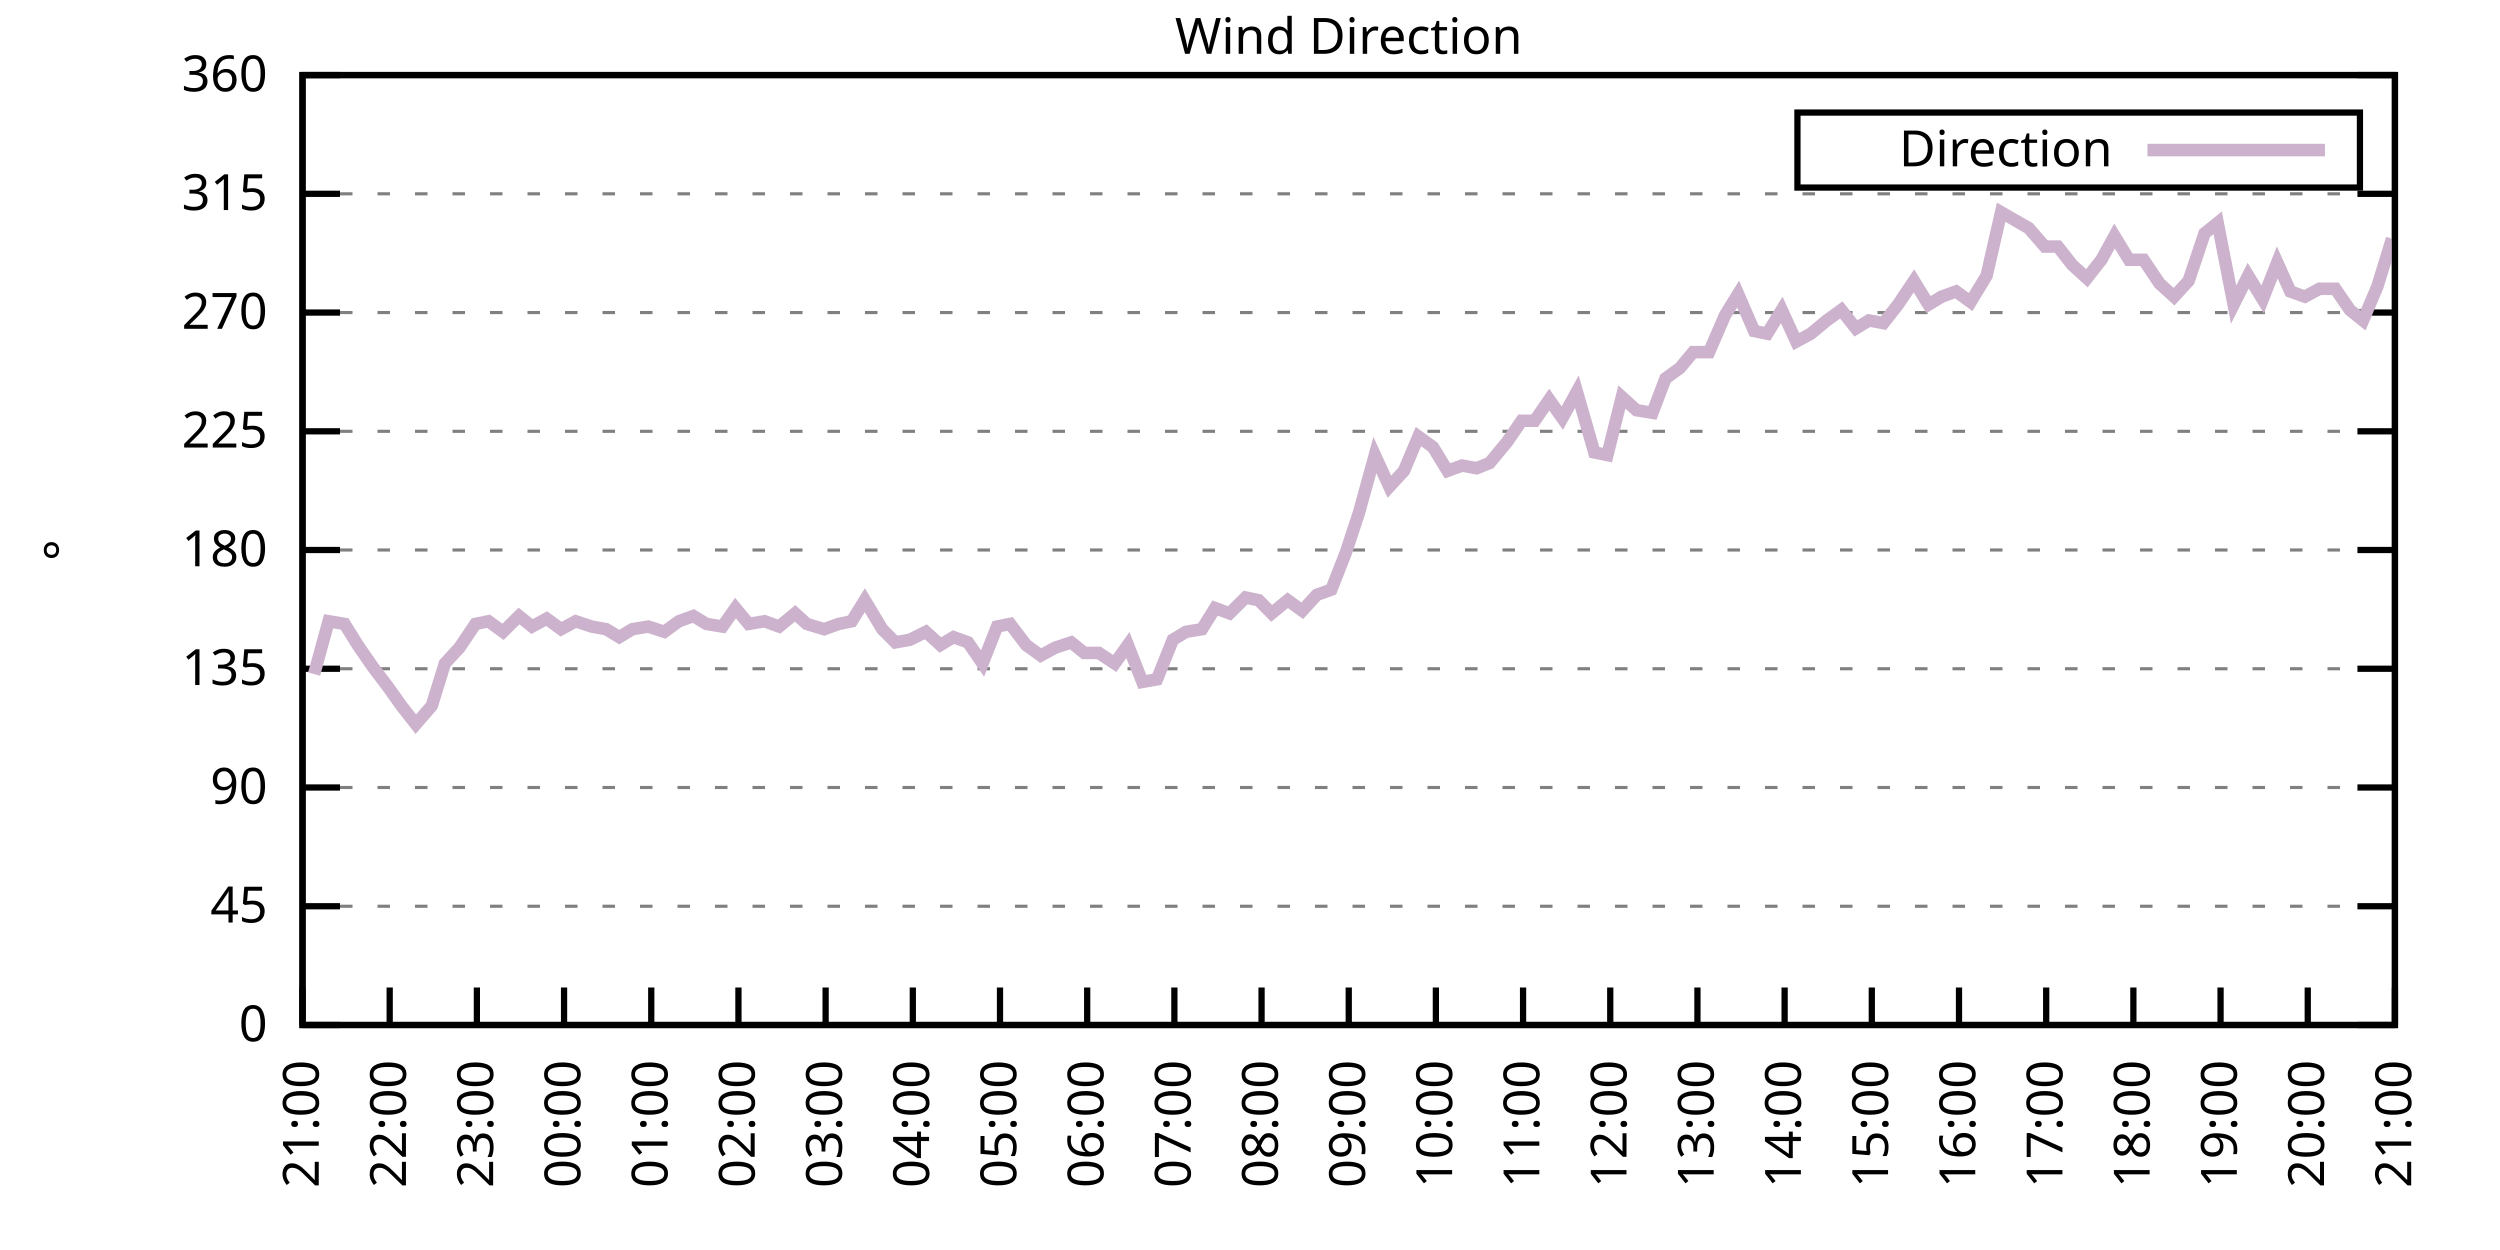
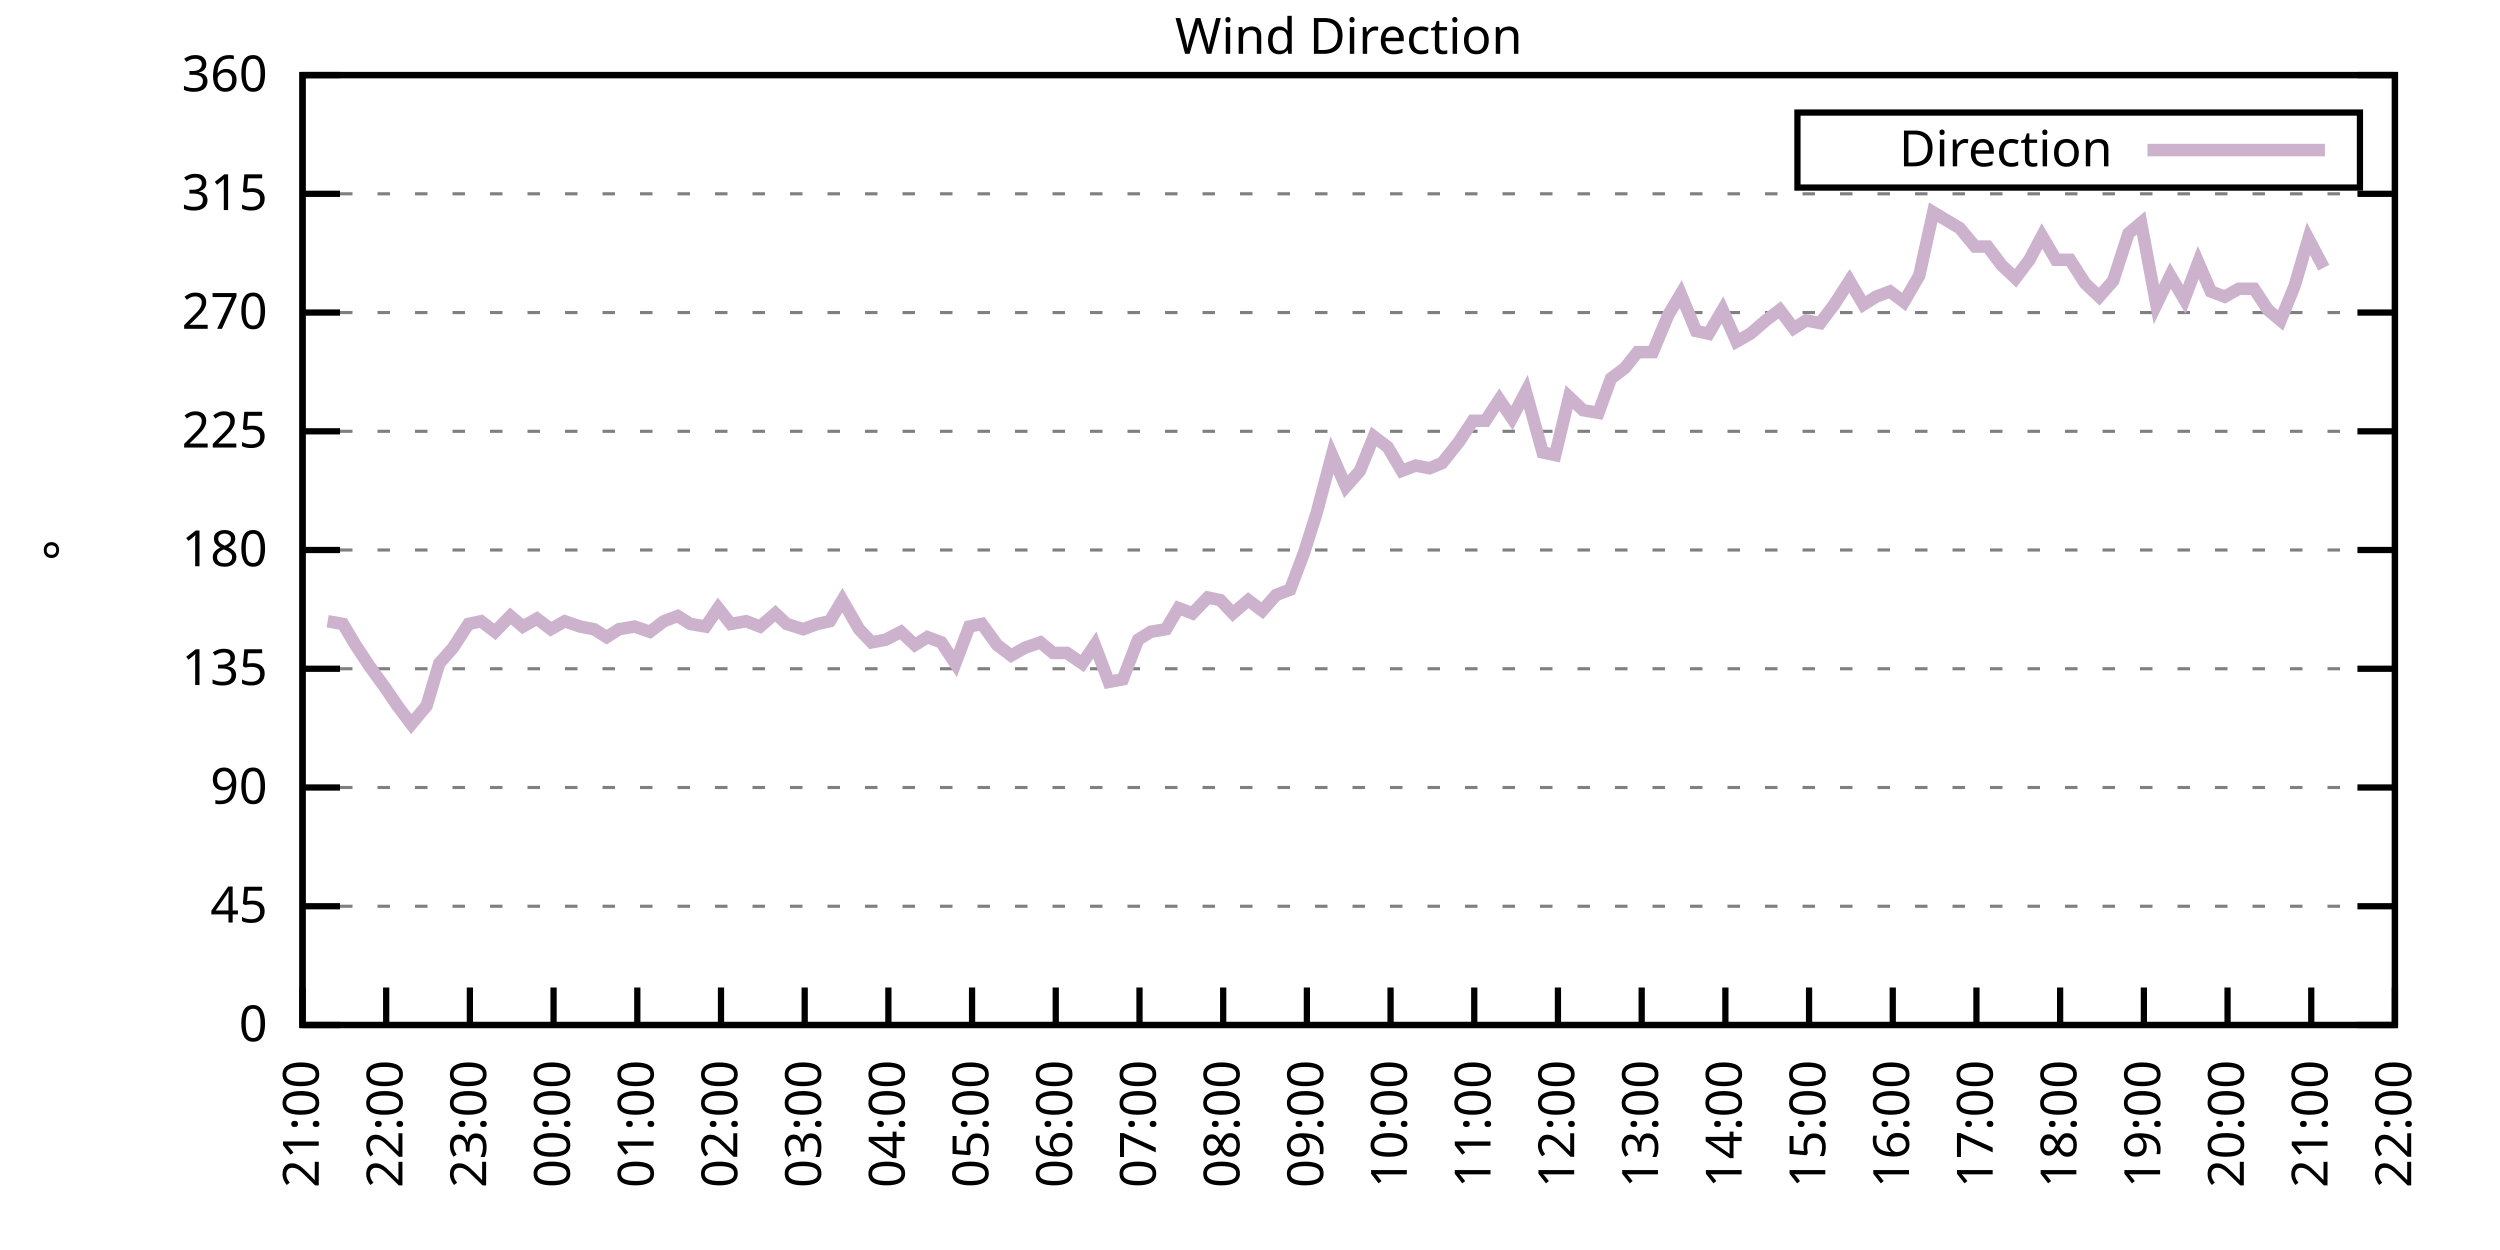
<svg xmlns="http://www.w3.org/2000/svg" xmlns:xlink="http://www.w3.org/1999/xlink" width="400" height="200" viewBox="0 0 400 200">
  <g id="gnuplot_canvas">
    <rect x="0" y="0" width="400" height="200" fill="none" />
    <defs>
      <circle id="gpDot" r="0.5" stroke-width="0.5" stroke="currentColor" />
      <path id="gpPt0" stroke-width="0.333" stroke="currentColor" d="M-1,0 h2 M0,-1 v2" />
      <path id="gpPt1" stroke-width="0.333" stroke="currentColor" d="M-1,-1 L1,1 M1,-1 L-1,1" />
      <path id="gpPt2" stroke-width="0.333" stroke="currentColor" d="M-1,0 L1,0 M0,-1 L0,1 M-1,-1 L1,1 M-1,1 L1,-1" />
      <rect id="gpPt3" stroke-width="0.333" stroke="currentColor" x="-1" y="-1" width="2" height="2" />
      <rect id="gpPt4" stroke-width="0.333" stroke="currentColor" fill="currentColor" x="-1" y="-1" width="2" height="2" />
      <circle id="gpPt5" stroke-width="0.333" stroke="currentColor" cx="0" cy="0" r="1" />
      <use xlink:href="#gpPt5" id="gpPt6" fill="currentColor" stroke="none" />
      <path id="gpPt7" stroke-width="0.333" stroke="currentColor" d="M0,-1.33 L-1.33,0.67 L1.33,0.67 z" />
      <use xlink:href="#gpPt7" id="gpPt8" fill="currentColor" stroke="none" />
      <use xlink:href="#gpPt7" id="gpPt9" stroke="currentColor" transform="rotate(180)" />
      <use xlink:href="#gpPt9" id="gpPt10" fill="currentColor" stroke="none" />
      <use xlink:href="#gpPt3" id="gpPt11" stroke="currentColor" transform="rotate(45)" />
      <use xlink:href="#gpPt11" id="gpPt12" fill="currentColor" stroke="none" />
      <path id="gpPt13" stroke-width="0.333" stroke="currentColor" d="M0,1.330 L1.265,0.411 L0.782,-1.067 L-0.782,-1.076 L-1.265,0.411 z" />
      <use xlink:href="#gpPt13" id="gpPt14" fill="currentColor" stroke="none" />
      <filter id="textbox" filterUnits="objectBoundingBox" x="0" y="0" height="1" width="1">
        <feFlood flood-color="white" flood-opacity="1" result="bgnd" />
        <feComposite in="SourceGraphic" in2="bgnd" operator="atop" />
      </filter>
      <filter id="greybox" filterUnits="objectBoundingBox" x="0" y="0" height="1" width="1">
        <feFlood flood-color="lightgrey" flood-opacity="1" result="grey" />
        <feComposite in="SourceGraphic" in2="grey" operator="atop" />
      </filter>
    </defs>
    <g fill="none" color="white" stroke="currentColor" stroke-width="1.00" stroke-linecap="butt" stroke-linejoin="miter">
</g>
    <g fill="none" color="black" stroke="currentColor" stroke-width="1.00" stroke-linecap="butt" stroke-linejoin="miter">
      <g stroke="none" shape-rendering="crispEdges">
        <polygon fill="rgb(255, 255, 255)" points="48.40,164.00 383.18,164.00 383.18,12.02 48.40,12.02 " />
      </g>
    </g>
    <g fill="none" color="black" stroke="currentColor" stroke-width="1.00" stroke-linecap="butt" stroke-linejoin="miter">
</g>
    <g fill="none" color="black" stroke="black" stroke-width="0.50" stroke-linecap="butt" stroke-linejoin="miter">
</g>
    <g fill="none" color="gray" stroke="currentColor" stroke-width="0.50" stroke-linecap="butt" stroke-linejoin="miter">
      <path stroke="gray" stroke-dasharray="2,4" class="gridline" d="M48.40,164.00 L383.19,164.00  " />
    </g>
    <g fill="none" color="gray" stroke="gray" stroke-width="1.00" stroke-linecap="butt" stroke-linejoin="miter">
</g>
    <g fill="none" color="black" stroke="currentColor" stroke-width="1.00" stroke-linecap="butt" stroke-linejoin="miter">
      <path stroke="black" d="M48.40,164.00 L54.40,164.00 M383.19,164.00 L377.19,164.00  " />
      <g transform="translate(42.80,166.60)" stroke="none" fill="black" font-family="Sans" font-size="8.00" text-anchor="end">
        <text>
          <tspan font-family="Sans"> 0</tspan>
        </text>
      </g>
    </g>
    <g fill="none" color="black" stroke="currentColor" stroke-width="1.00" stroke-linecap="butt" stroke-linejoin="miter">
</g>
    <g fill="none" color="black" stroke="black" stroke-width="0.50" stroke-linecap="butt" stroke-linejoin="miter">
</g>
    <g fill="none" color="gray" stroke="currentColor" stroke-width="0.50" stroke-linecap="butt" stroke-linejoin="miter">
      <path stroke="gray" stroke-dasharray="2,4" class="gridline" d="M48.40,145.00 L383.19,145.00  " />
    </g>
    <g fill="none" color="gray" stroke="gray" stroke-width="1.00" stroke-linecap="butt" stroke-linejoin="miter">
</g>
    <g fill="none" color="black" stroke="currentColor" stroke-width="1.00" stroke-linecap="butt" stroke-linejoin="miter">
      <path stroke="black" d="M48.40,145.00 L54.40,145.00 M383.19,145.00 L377.19,145.00  " />
      <g transform="translate(42.80,147.60)" stroke="none" fill="black" font-family="Sans" font-size="8.00" text-anchor="end">
        <text>
          <tspan font-family="Sans"> 45</tspan>
        </text>
      </g>
    </g>
    <g fill="none" color="black" stroke="currentColor" stroke-width="1.00" stroke-linecap="butt" stroke-linejoin="miter">
</g>
    <g fill="none" color="black" stroke="black" stroke-width="0.50" stroke-linecap="butt" stroke-linejoin="miter">
</g>
    <g fill="none" color="gray" stroke="currentColor" stroke-width="0.50" stroke-linecap="butt" stroke-linejoin="miter">
      <path stroke="gray" stroke-dasharray="2,4" class="gridline" d="M48.40,126.00 L383.19,126.00  " />
    </g>
    <g fill="none" color="gray" stroke="gray" stroke-width="1.00" stroke-linecap="butt" stroke-linejoin="miter">
</g>
    <g fill="none" color="black" stroke="currentColor" stroke-width="1.00" stroke-linecap="butt" stroke-linejoin="miter">
      <path stroke="black" d="M48.40,126.00 L54.40,126.00 M383.19,126.00 L377.19,126.00  " />
      <g transform="translate(42.80,128.60)" stroke="none" fill="black" font-family="Sans" font-size="8.00" text-anchor="end">
        <text>
          <tspan font-family="Sans"> 90</tspan>
        </text>
      </g>
    </g>
    <g fill="none" color="black" stroke="currentColor" stroke-width="1.00" stroke-linecap="butt" stroke-linejoin="miter">
</g>
    <g fill="none" color="black" stroke="black" stroke-width="0.50" stroke-linecap="butt" stroke-linejoin="miter">
</g>
    <g fill="none" color="gray" stroke="currentColor" stroke-width="0.50" stroke-linecap="butt" stroke-linejoin="miter">
      <path stroke="gray" stroke-dasharray="2,4" class="gridline" d="M48.40,107.00 L383.19,107.00  " />
    </g>
    <g fill="none" color="gray" stroke="gray" stroke-width="1.00" stroke-linecap="butt" stroke-linejoin="miter">
</g>
    <g fill="none" color="black" stroke="currentColor" stroke-width="1.00" stroke-linecap="butt" stroke-linejoin="miter">
      <path stroke="black" d="M48.40,107.00 L54.40,107.00 M383.19,107.00 L377.19,107.00  " />
      <g transform="translate(42.80,109.60)" stroke="none" fill="black" font-family="Sans" font-size="8.00" text-anchor="end">
        <text>
          <tspan font-family="Sans"> 135</tspan>
        </text>
      </g>
    </g>
    <g fill="none" color="black" stroke="currentColor" stroke-width="1.00" stroke-linecap="butt" stroke-linejoin="miter">
</g>
    <g fill="none" color="black" stroke="black" stroke-width="0.50" stroke-linecap="butt" stroke-linejoin="miter">
</g>
    <g fill="none" color="gray" stroke="currentColor" stroke-width="0.50" stroke-linecap="butt" stroke-linejoin="miter">
      <path stroke="gray" stroke-dasharray="2,4" class="gridline" d="M48.40,88.00 L383.19,88.00  " />
    </g>
    <g fill="none" color="gray" stroke="gray" stroke-width="1.00" stroke-linecap="butt" stroke-linejoin="miter">
</g>
    <g fill="none" color="black" stroke="currentColor" stroke-width="1.00" stroke-linecap="butt" stroke-linejoin="miter">
      <path stroke="black" d="M48.40,88.00 L54.40,88.00 M383.19,88.00 L377.19,88.00  " />
      <g transform="translate(42.80,90.60)" stroke="none" fill="black" font-family="Sans" font-size="8.00" text-anchor="end">
        <text>
          <tspan font-family="Sans"> 180</tspan>
        </text>
      </g>
    </g>
    <g fill="none" color="black" stroke="currentColor" stroke-width="1.00" stroke-linecap="butt" stroke-linejoin="miter">
</g>
    <g fill="none" color="black" stroke="black" stroke-width="0.50" stroke-linecap="butt" stroke-linejoin="miter">
</g>
    <g fill="none" color="gray" stroke="currentColor" stroke-width="0.50" stroke-linecap="butt" stroke-linejoin="miter">
      <path stroke="gray" stroke-dasharray="2,4" class="gridline" d="M48.40,69.01 L383.19,69.01  " />
    </g>
    <g fill="none" color="gray" stroke="gray" stroke-width="1.00" stroke-linecap="butt" stroke-linejoin="miter">
</g>
    <g fill="none" color="black" stroke="currentColor" stroke-width="1.00" stroke-linecap="butt" stroke-linejoin="miter">
      <path stroke="black" d="M48.40,69.01 L54.40,69.01 M383.19,69.01 L377.19,69.01  " />
      <g transform="translate(42.80,71.61)" stroke="none" fill="black" font-family="Sans" font-size="8.00" text-anchor="end">
        <text>
          <tspan font-family="Sans"> 225</tspan>
        </text>
      </g>
    </g>
    <g fill="none" color="black" stroke="currentColor" stroke-width="1.00" stroke-linecap="butt" stroke-linejoin="miter">
</g>
    <g fill="none" color="black" stroke="black" stroke-width="0.50" stroke-linecap="butt" stroke-linejoin="miter">
</g>
    <g fill="none" color="gray" stroke="currentColor" stroke-width="0.50" stroke-linecap="butt" stroke-linejoin="miter">
      <path stroke="gray" stroke-dasharray="2,4" class="gridline" d="M48.40,50.01 L383.19,50.01  " />
    </g>
    <g fill="none" color="gray" stroke="gray" stroke-width="1.00" stroke-linecap="butt" stroke-linejoin="miter">
</g>
    <g fill="none" color="black" stroke="currentColor" stroke-width="1.00" stroke-linecap="butt" stroke-linejoin="miter">
      <path stroke="black" d="M48.40,50.01 L54.40,50.01 M383.19,50.01 L377.19,50.01  " />
      <g transform="translate(42.80,52.61)" stroke="none" fill="black" font-family="Sans" font-size="8.00" text-anchor="end">
        <text>
          <tspan font-family="Sans"> 270</tspan>
        </text>
      </g>
    </g>
    <g fill="none" color="black" stroke="currentColor" stroke-width="1.00" stroke-linecap="butt" stroke-linejoin="miter">
</g>
    <g fill="none" color="black" stroke="black" stroke-width="0.50" stroke-linecap="butt" stroke-linejoin="miter">
</g>
    <g fill="none" color="gray" stroke="currentColor" stroke-width="0.50" stroke-linecap="butt" stroke-linejoin="miter">
      <path stroke="gray" stroke-dasharray="2,4" class="gridline" d="M48.40,31.01 L383.19,31.01  " />
    </g>
    <g fill="none" color="gray" stroke="gray" stroke-width="1.00" stroke-linecap="butt" stroke-linejoin="miter">
</g>
    <g fill="none" color="black" stroke="currentColor" stroke-width="1.00" stroke-linecap="butt" stroke-linejoin="miter">
      <path stroke="black" d="M48.40,31.01 L54.40,31.01 M383.19,31.01 L377.19,31.01  " />
      <g transform="translate(42.80,33.61)" stroke="none" fill="black" font-family="Sans" font-size="8.00" text-anchor="end">
        <text>
          <tspan font-family="Sans"> 315</tspan>
        </text>
      </g>
    </g>
    <g fill="none" color="black" stroke="currentColor" stroke-width="1.00" stroke-linecap="butt" stroke-linejoin="miter">
</g>
    <g fill="none" color="black" stroke="black" stroke-width="0.50" stroke-linecap="butt" stroke-linejoin="miter">
</g>
    <g fill="none" color="gray" stroke="currentColor" stroke-width="0.50" stroke-linecap="butt" stroke-linejoin="miter">
      <path stroke="gray" stroke-dasharray="2,4" class="gridline" d="M48.40,12.01 L383.19,12.01  " />
    </g>
    <g fill="none" color="gray" stroke="gray" stroke-width="1.00" stroke-linecap="butt" stroke-linejoin="miter">
</g>
    <g fill="none" color="black" stroke="currentColor" stroke-width="1.00" stroke-linecap="butt" stroke-linejoin="miter">
      <path stroke="black" d="M48.40,12.01 L54.40,12.01 M383.19,12.01 L377.19,12.01  " />
      <g transform="translate(42.80,14.61)" stroke="none" fill="black" font-family="Sans" font-size="8.00" text-anchor="end">
        <text>
          <tspan font-family="Sans"> 360</tspan>
        </text>
      </g>
    </g>
    <g fill="none" color="black" stroke="currentColor" stroke-width="1.00" stroke-linecap="butt" stroke-linejoin="miter">
      <path stroke="black" d="M48.40,164.00 L48.40,158.00  " />
      <g transform="translate(51.00,169.60) rotate(270.00)" stroke="none" fill="black" font-family="Sans" font-size="8.00" text-anchor="end">
        <text>
          <tspan font-family="Sans">21:00</tspan>
        </text>
      </g>
    </g>
    <g fill="none" color="black" stroke="currentColor" stroke-width="1.00" stroke-linecap="butt" stroke-linejoin="miter">
-       <path stroke="black" d="M62.35,164.00 L62.35,158.00  " />
-       <g transform="translate(64.95,169.60) rotate(270.00)" stroke="none" fill="black" font-family="Sans" font-size="8.00" text-anchor="end">
+       <path stroke="black" d="M61.79,164.00 L61.79,158.00  " />
+       <g transform="translate(64.39,169.60) rotate(270.00)" stroke="none" fill="black" font-family="Sans" font-size="8.00" text-anchor="end">
        <text>
          <tspan font-family="Sans">22:00</tspan>
        </text>
      </g>
    </g>
    <g fill="none" color="black" stroke="currentColor" stroke-width="1.00" stroke-linecap="butt" stroke-linejoin="miter">
-       <path stroke="black" d="M76.30,164.00 L76.30,158.00  " />
-       <g transform="translate(78.90,169.60) rotate(270.00)" stroke="none" fill="black" font-family="Sans" font-size="8.00" text-anchor="end">
+       <path stroke="black" d="M75.18,164.00 L75.18,158.00  " />
+       <g transform="translate(77.78,169.60) rotate(270.00)" stroke="none" fill="black" font-family="Sans" font-size="8.00" text-anchor="end">
        <text>
          <tspan font-family="Sans">23:00</tspan>
        </text>
      </g>
    </g>
    <g fill="none" color="black" stroke="currentColor" stroke-width="1.00" stroke-linecap="butt" stroke-linejoin="miter">
-       <path stroke="black" d="M90.25,164.00 L90.25,158.00  " />
-       <g transform="translate(92.85,169.60) rotate(270.00)" stroke="none" fill="black" font-family="Sans" font-size="8.00" text-anchor="end">
+       <path stroke="black" d="M88.57,164.00 L88.57,158.00  " />
+       <g transform="translate(91.17,169.60) rotate(270.00)" stroke="none" fill="black" font-family="Sans" font-size="8.00" text-anchor="end">
        <text>
          <tspan font-family="Sans">00:00</tspan>
        </text>
      </g>
    </g>
    <g fill="none" color="black" stroke="currentColor" stroke-width="1.00" stroke-linecap="butt" stroke-linejoin="miter">
-       <path stroke="black" d="M104.20,164.00 L104.20,158.00  " />
-       <g transform="translate(106.80,169.60) rotate(270.00)" stroke="none" fill="black" font-family="Sans" font-size="8.00" text-anchor="end">
+       <path stroke="black" d="M101.97,164.00 L101.97,158.00  " />
+       <g transform="translate(104.57,169.60) rotate(270.00)" stroke="none" fill="black" font-family="Sans" font-size="8.00" text-anchor="end">
        <text>
          <tspan font-family="Sans">01:00</tspan>
        </text>
      </g>
    </g>
    <g fill="none" color="black" stroke="currentColor" stroke-width="1.00" stroke-linecap="butt" stroke-linejoin="miter">
-       <path stroke="black" d="M118.15,164.00 L118.15,158.00  " />
-       <g transform="translate(120.75,169.60) rotate(270.00)" stroke="none" fill="black" font-family="Sans" font-size="8.00" text-anchor="end">
+       <path stroke="black" d="M115.36,164.00 L115.36,158.00  " />
+       <g transform="translate(117.96,169.60) rotate(270.00)" stroke="none" fill="black" font-family="Sans" font-size="8.00" text-anchor="end">
        <text>
          <tspan font-family="Sans">02:00</tspan>
        </text>
      </g>
    </g>
    <g fill="none" color="black" stroke="currentColor" stroke-width="1.00" stroke-linecap="butt" stroke-linejoin="miter">
-       <path stroke="black" d="M132.10,164.00 L132.10,158.00  " />
-       <g transform="translate(134.70,169.60) rotate(270.00)" stroke="none" fill="black" font-family="Sans" font-size="8.00" text-anchor="end">
+       <path stroke="black" d="M128.75,164.00 L128.75,158.00  " />
+       <g transform="translate(131.35,169.60) rotate(270.00)" stroke="none" fill="black" font-family="Sans" font-size="8.00" text-anchor="end">
        <text>
          <tspan font-family="Sans">03:00</tspan>
        </text>
      </g>
    </g>
    <g fill="none" color="black" stroke="currentColor" stroke-width="1.00" stroke-linecap="butt" stroke-linejoin="miter">
-       <path stroke="black" d="M146.05,164.00 L146.05,158.00  " />
-       <g transform="translate(148.65,169.60) rotate(270.00)" stroke="none" fill="black" font-family="Sans" font-size="8.00" text-anchor="end">
+       <path stroke="black" d="M142.14,164.00 L142.14,158.00  " />
+       <g transform="translate(144.74,169.60) rotate(270.00)" stroke="none" fill="black" font-family="Sans" font-size="8.00" text-anchor="end">
        <text>
          <tspan font-family="Sans">04:00</tspan>
        </text>
      </g>
    </g>
    <g fill="none" color="black" stroke="currentColor" stroke-width="1.00" stroke-linecap="butt" stroke-linejoin="miter">
-       <path stroke="black" d="M160.00,164.00 L160.00,158.00  " />
-       <g transform="translate(162.60,169.60) rotate(270.00)" stroke="none" fill="black" font-family="Sans" font-size="8.00" text-anchor="end">
+       <path stroke="black" d="M155.53,164.00 L155.53,158.00  " />
+       <g transform="translate(158.13,169.60) rotate(270.00)" stroke="none" fill="black" font-family="Sans" font-size="8.00" text-anchor="end">
        <text>
          <tspan font-family="Sans">05:00</tspan>
        </text>
      </g>
    </g>
    <g fill="none" color="black" stroke="currentColor" stroke-width="1.00" stroke-linecap="butt" stroke-linejoin="miter">
-       <path stroke="black" d="M173.95,164.00 L173.95,158.00  " />
-       <g transform="translate(176.55,169.60) rotate(270.00)" stroke="none" fill="black" font-family="Sans" font-size="8.00" text-anchor="end">
+       <path stroke="black" d="M168.92,164.00 L168.92,158.00  " />
+       <g transform="translate(171.52,169.60) rotate(270.00)" stroke="none" fill="black" font-family="Sans" font-size="8.00" text-anchor="end">
        <text>
          <tspan font-family="Sans">06:00</tspan>
        </text>
      </g>
    </g>
    <g fill="none" color="black" stroke="currentColor" stroke-width="1.00" stroke-linecap="butt" stroke-linejoin="miter">
-       <path stroke="black" d="M187.90,164.00 L187.90,158.00  " />
-       <g transform="translate(190.50,169.60) rotate(270.00)" stroke="none" fill="black" font-family="Sans" font-size="8.00" text-anchor="end">
+       <path stroke="black" d="M182.32,164.00 L182.32,158.00  " />
+       <g transform="translate(184.92,169.60) rotate(270.00)" stroke="none" fill="black" font-family="Sans" font-size="8.00" text-anchor="end">
        <text>
          <tspan font-family="Sans">07:00</tspan>
        </text>
      </g>
    </g>
    <g fill="none" color="black" stroke="currentColor" stroke-width="1.00" stroke-linecap="butt" stroke-linejoin="miter">
-       <path stroke="black" d="M201.85,164.00 L201.85,158.00  " />
-       <g transform="translate(204.45,169.60) rotate(270.00)" stroke="none" fill="black" font-family="Sans" font-size="8.00" text-anchor="end">
+       <path stroke="black" d="M195.71,164.00 L195.71,158.00  " />
+       <g transform="translate(198.31,169.60) rotate(270.00)" stroke="none" fill="black" font-family="Sans" font-size="8.00" text-anchor="end">
        <text>
          <tspan font-family="Sans">08:00</tspan>
        </text>
      </g>
    </g>
    <g fill="none" color="black" stroke="currentColor" stroke-width="1.00" stroke-linecap="butt" stroke-linejoin="miter">
-       <path stroke="black" d="M215.80,164.00 L215.80,158.00  " />
-       <g transform="translate(218.40,169.60) rotate(270.00)" stroke="none" fill="black" font-family="Sans" font-size="8.00" text-anchor="end">
+       <path stroke="black" d="M209.10,164.00 L209.10,158.00  " />
+       <g transform="translate(211.70,169.60) rotate(270.00)" stroke="none" fill="black" font-family="Sans" font-size="8.00" text-anchor="end">
        <text>
          <tspan font-family="Sans">09:00</tspan>
        </text>
      </g>
    </g>
    <g fill="none" color="black" stroke="currentColor" stroke-width="1.00" stroke-linecap="butt" stroke-linejoin="miter">
-       <path stroke="black" d="M229.74,164.00 L229.74,158.00  " />
-       <g transform="translate(232.34,169.60) rotate(270.00)" stroke="none" fill="black" font-family="Sans" font-size="8.00" text-anchor="end">
+       <path stroke="black" d="M222.49,164.00 L222.49,158.00  " />
+       <g transform="translate(225.09,169.60) rotate(270.00)" stroke="none" fill="black" font-family="Sans" font-size="8.00" text-anchor="end">
        <text>
          <tspan font-family="Sans">10:00</tspan>
        </text>
      </g>
    </g>
    <g fill="none" color="black" stroke="currentColor" stroke-width="1.00" stroke-linecap="butt" stroke-linejoin="miter">
-       <path stroke="black" d="M243.69,164.00 L243.69,158.00  " />
-       <g transform="translate(246.29,169.60) rotate(270.00)" stroke="none" fill="black" font-family="Sans" font-size="8.00" text-anchor="end">
+       <path stroke="black" d="M235.88,164.00 L235.88,158.00  " />
+       <g transform="translate(238.48,169.60) rotate(270.00)" stroke="none" fill="black" font-family="Sans" font-size="8.00" text-anchor="end">
        <text>
          <tspan font-family="Sans">11:00</tspan>
        </text>
      </g>
    </g>
    <g fill="none" color="black" stroke="currentColor" stroke-width="1.00" stroke-linecap="butt" stroke-linejoin="miter">
-       <path stroke="black" d="M257.64,164.00 L257.64,158.00  " />
-       <g transform="translate(260.24,169.60) rotate(270.00)" stroke="none" fill="black" font-family="Sans" font-size="8.00" text-anchor="end">
+       <path stroke="black" d="M249.27,164.00 L249.27,158.00  " />
+       <g transform="translate(251.87,169.60) rotate(270.00)" stroke="none" fill="black" font-family="Sans" font-size="8.00" text-anchor="end">
        <text>
          <tspan font-family="Sans">12:00</tspan>
        </text>
      </g>
    </g>
    <g fill="none" color="black" stroke="currentColor" stroke-width="1.00" stroke-linecap="butt" stroke-linejoin="miter">
-       <path stroke="black" d="M271.59,164.00 L271.59,158.00  " />
-       <g transform="translate(274.19,169.60) rotate(270.00)" stroke="none" fill="black" font-family="Sans" font-size="8.00" text-anchor="end">
+       <path stroke="black" d="M262.67,164.00 L262.67,158.00  " />
+       <g transform="translate(265.27,169.60) rotate(270.00)" stroke="none" fill="black" font-family="Sans" font-size="8.00" text-anchor="end">
        <text>
          <tspan font-family="Sans">13:00</tspan>
        </text>
      </g>
    </g>
    <g fill="none" color="black" stroke="currentColor" stroke-width="1.00" stroke-linecap="butt" stroke-linejoin="miter">
-       <path stroke="black" d="M285.54,164.00 L285.54,158.00  " />
-       <g transform="translate(288.14,169.60) rotate(270.00)" stroke="none" fill="black" font-family="Sans" font-size="8.00" text-anchor="end">
+       <path stroke="black" d="M276.06,164.00 L276.06,158.00  " />
+       <g transform="translate(278.66,169.60) rotate(270.00)" stroke="none" fill="black" font-family="Sans" font-size="8.00" text-anchor="end">
        <text>
          <tspan font-family="Sans">14:00</tspan>
        </text>
      </g>
    </g>
    <g fill="none" color="black" stroke="currentColor" stroke-width="1.00" stroke-linecap="butt" stroke-linejoin="miter">
-       <path stroke="black" d="M299.49,164.00 L299.49,158.00  " />
-       <g transform="translate(302.09,169.60) rotate(270.00)" stroke="none" fill="black" font-family="Sans" font-size="8.00" text-anchor="end">
+       <path stroke="black" d="M289.45,164.00 L289.45,158.00  " />
+       <g transform="translate(292.05,169.60) rotate(270.00)" stroke="none" fill="black" font-family="Sans" font-size="8.00" text-anchor="end">
        <text>
          <tspan font-family="Sans">15:00</tspan>
        </text>
      </g>
    </g>
    <g fill="none" color="black" stroke="currentColor" stroke-width="1.00" stroke-linecap="butt" stroke-linejoin="miter">
-       <path stroke="black" d="M313.44,164.00 L313.44,158.00  " />
-       <g transform="translate(316.04,169.60) rotate(270.00)" stroke="none" fill="black" font-family="Sans" font-size="8.00" text-anchor="end">
+       <path stroke="black" d="M302.84,164.00 L302.84,158.00  " />
+       <g transform="translate(305.44,169.60) rotate(270.00)" stroke="none" fill="black" font-family="Sans" font-size="8.00" text-anchor="end">
        <text>
          <tspan font-family="Sans">16:00</tspan>
        </text>
      </g>
    </g>
    <g fill="none" color="black" stroke="currentColor" stroke-width="1.00" stroke-linecap="butt" stroke-linejoin="miter">
-       <path stroke="black" d="M327.39,164.00 L327.39,158.00  " />
-       <g transform="translate(329.99,169.60) rotate(270.00)" stroke="none" fill="black" font-family="Sans" font-size="8.00" text-anchor="end">
+       <path stroke="black" d="M316.23,164.00 L316.23,158.00  " />
+       <g transform="translate(318.83,169.60) rotate(270.00)" stroke="none" fill="black" font-family="Sans" font-size="8.00" text-anchor="end">
        <text>
          <tspan font-family="Sans">17:00</tspan>
        </text>
      </g>
    </g>
    <g fill="none" color="black" stroke="currentColor" stroke-width="1.00" stroke-linecap="butt" stroke-linejoin="miter">
-       <path stroke="black" d="M341.34,164.00 L341.34,158.00  " />
-       <g transform="translate(343.94,169.60) rotate(270.00)" stroke="none" fill="black" font-family="Sans" font-size="8.00" text-anchor="end">
+       <path stroke="black" d="M329.62,164.00 L329.62,158.00  " />
+       <g transform="translate(332.22,169.60) rotate(270.00)" stroke="none" fill="black" font-family="Sans" font-size="8.00" text-anchor="end">
        <text>
          <tspan font-family="Sans">18:00</tspan>
        </text>
      </g>
    </g>
    <g fill="none" color="black" stroke="currentColor" stroke-width="1.00" stroke-linecap="butt" stroke-linejoin="miter">
-       <path stroke="black" d="M355.29,164.00 L355.29,158.00  " />
-       <g transform="translate(357.89,169.60) rotate(270.00)" stroke="none" fill="black" font-family="Sans" font-size="8.00" text-anchor="end">
+       <path stroke="black" d="M343.02,164.00 L343.02,158.00  " />
+       <g transform="translate(345.62,169.60) rotate(270.00)" stroke="none" fill="black" font-family="Sans" font-size="8.00" text-anchor="end">
        <text>
          <tspan font-family="Sans">19:00</tspan>
        </text>
      </g>
    </g>
    <g fill="none" color="black" stroke="currentColor" stroke-width="1.00" stroke-linecap="butt" stroke-linejoin="miter">
-       <path stroke="black" d="M369.24,164.00 L369.24,158.00  " />
-       <g transform="translate(371.84,169.60) rotate(270.00)" stroke="none" fill="black" font-family="Sans" font-size="8.00" text-anchor="end">
+       <path stroke="black" d="M356.41,164.00 L356.41,158.00  " />
+       <g transform="translate(359.01,169.60) rotate(270.00)" stroke="none" fill="black" font-family="Sans" font-size="8.00" text-anchor="end">
        <text>
          <tspan font-family="Sans">20:00</tspan>
+         </text>
+       </g>
+     </g>
+     <g fill="none" color="black" stroke="currentColor" stroke-width="1.00" stroke-linecap="butt" stroke-linejoin="miter">
+       <path stroke="black" d="M369.80,164.00 L369.80,158.00  " />
+       <g transform="translate(372.40,169.60) rotate(270.00)" stroke="none" fill="black" font-family="Sans" font-size="8.00" text-anchor="end">
+         <text>
+           <tspan font-family="Sans">21:00</tspan>
        </text>
      </g>
    </g>
    <g fill="none" color="black" stroke="currentColor" stroke-width="1.00" stroke-linecap="butt" stroke-linejoin="miter">
      <path stroke="black" d="M383.19,164.00 L383.19,158.00  " />
      <g transform="translate(385.79,169.60) rotate(270.00)" stroke="none" fill="black" font-family="Sans" font-size="8.00" text-anchor="end">
        <text>
-           <tspan font-family="Sans">21:00</tspan>
+           <tspan font-family="Sans">22:00</tspan>
        </text>
      </g>
    </g>
    <g fill="none" color="black" stroke="currentColor" stroke-width="1.00" stroke-linecap="butt" stroke-linejoin="miter">
</g>
    <g fill="none" color="black" stroke="currentColor" stroke-width="1.00" stroke-linecap="butt" stroke-linejoin="miter">
      <path stroke="black" d="M48.40,12.01 L48.40,164.00 L383.19,164.00 L383.19,12.01 L48.40,12.01 Z  " />
    </g>
    <g fill="none" color="black" stroke="currentColor" stroke-width="1.00" stroke-linecap="butt" stroke-linejoin="miter">
</g>
    <g fill="none" color="black" stroke="currentColor" stroke-width="1.00" stroke-linecap="butt" stroke-linejoin="miter">
      <path stroke="black" d="M287.59,30.01 L287.59,18.01 L377.59,18.01 L377.59,30.01 L287.59,30.01 Z  " />
    </g>
    <g id="Wind_direction_plot_1">
      <g fill="none" color="white" stroke="black" stroke-width="2.00" stroke-linecap="butt" stroke-linejoin="miter">
</g>
      <g fill="none" color="black" stroke="currentColor" stroke-width="2.00" stroke-linecap="butt" stroke-linejoin="miter">
        <g transform="translate(337.99,26.61)" stroke="none" fill="black" font-family="Sans" font-size="8.00" text-anchor="end">
          <text>
            <tspan font-family="Sans">Direction</tspan>
          </text>
        </g>
      </g>
      <g fill="none" color="black" stroke="currentColor" stroke-width="2.00" stroke-linecap="butt" stroke-linejoin="miter">
-         <path stroke="rgb(204, 178, 204)" d="M343.59,24.01 L371.99,24.01 M50.26,107.85 L52.58,99.40 L55.14,99.83 L57.23,103.20 L59.56,106.58 L62.12,109.96   L64.21,112.91 L66.53,115.87 L69.09,112.91 L71.18,106.16 L73.51,103.63 L76.07,99.83 L78.16,99.40 L80.48,101.09   L83.04,98.56 L85.13,100.25 L87.46,98.98 L89.78,100.67 L92.11,99.40 L94.67,100.25 L96.99,100.67 L99.08,101.94   L101.18,100.67 L103.73,100.25 L106.29,101.09 L108.62,99.40 L110.94,98.56 L113.03,99.83 L115.59,100.25 L117.68,97.29   L119.78,99.83 L122.33,99.40 L124.66,100.25 L127.22,98.14 L129.08,99.83 L131.87,100.67 L134.19,99.83 L136.28,99.40   L138.37,96.03 L141.16,100.67 L143.26,102.78 L145.58,102.36 L148.14,101.09 L150.46,103.20 L152.56,101.94 L154.88,102.78   L157.21,106.16 L159.53,100.25 L161.62,99.83 L164.18,103.20 L166.51,104.89 L168.83,103.63 L171.39,102.78 L173.48,104.47   L175.81,104.47 L178.36,106.16 L180.46,103.20 L182.78,109.11 L185.11,108.69 L187.66,102.36 L189.76,101.09 L192.31,100.67   L194.41,97.29 L196.73,98.14 L199.29,95.60 L201.38,96.03 L203.47,98.14 L206.03,96.03 L208.36,97.72 L210.68,95.18   L213.01,94.34 L215.33,88.43 L217.42,82.09 L219.98,72.81 L222.30,77.87 L224.63,75.34 L226.95,69.85 L229.28,71.54   L231.60,75.34 L233.93,74.49 L236.25,74.92 L238.35,74.07 L241.14,70.70 L243.46,67.32 L245.55,67.32 L247.88,63.94   L249.97,66.90 L252.30,62.67 L255.09,72.38 L257.18,72.81 L259.50,63.52 L261.83,65.63 L264.39,66.05 L266.48,60.56   L268.80,58.87 L270.90,56.34 L273.45,56.34 L276.01,50.43 L278.10,47.05 L280.66,52.96 L282.75,53.39 L285.08,49.59   L287.40,54.65 L289.73,53.39 L292.29,51.27 L294.61,49.59 L296.94,52.54 L299.03,51.27 L301.35,51.70 L303.68,48.74   L306.23,44.94 L308.56,48.74 L310.65,47.47 L312.98,46.63 L315.30,48.32 L317.86,44.10 L320.18,33.96 L324.60,36.50   L327.16,39.45 L329.25,39.45 L331.58,42.41 L333.90,44.52 L336.23,41.56 L338.32,37.76 L340.64,41.56 L342.97,41.56   L345.53,45.36 L347.85,47.47 L350.18,44.94 L352.73,37.34 L354.83,35.65 L357.38,48.74 L359.71,44.10 L362.03,47.90   L364.36,41.99 L366.45,46.63 L368.78,47.47 L371.10,46.21 L373.66,46.21 L375.98,49.59 L378.08,51.27 L380.40,45.79   L382.73,38.19  " />
+         <path stroke="rgb(204, 178, 204)" d="M343.59,24.01 L371.99,24.01 M52.42,99.40 L54.87,99.83 L56.88,103.20 L59.11,106.58 L61.57,109.96 L63.58,112.91   L65.81,115.87 L68.26,112.91 L70.27,106.16 L72.50,103.63 L74.96,99.83 L76.97,99.40 L79.20,101.09 L81.66,98.56   L83.66,100.25 L85.90,98.98 L88.13,100.67 L90.36,99.40 L92.82,100.25 L95.05,100.67 L97.06,101.94 L99.06,100.67   L101.52,100.25 L103.98,101.09 L106.21,99.40 L108.44,98.56 L110.45,99.83 L112.90,100.25 L114.91,97.29 L116.92,99.83   L119.38,99.40 L121.61,100.25 L124.06,98.14 L125.85,99.83 L128.53,100.67 L130.76,99.83 L132.77,99.40 L134.78,96.03   L137.45,100.67 L139.46,102.78 L141.69,102.36 L144.15,101.09 L146.38,103.20 L148.39,101.94 L150.62,102.78 L152.85,106.16   L155.09,100.25 L157.10,99.83 L159.55,103.20 L161.78,104.89 L164.01,103.63 L166.47,102.78 L168.48,104.47 L170.71,104.47   L173.17,106.16 L175.17,103.20 L177.41,109.11 L179.64,108.69 L182.09,102.36 L184.10,101.09 L186.56,100.67 L188.57,97.29   L190.80,98.14 L193.25,95.60 L195.26,96.03 L197.27,98.14 L199.73,96.03 L201.96,97.72 L204.19,95.18 L206.42,94.34   L208.65,88.43 L210.66,82.09 L213.12,72.81 L215.35,77.87 L217.58,75.34 L219.81,69.85 L222.04,71.54 L224.28,75.34   L226.51,74.49 L228.74,74.92 L230.75,74.07 L233.43,70.70 L235.66,67.32 L237.67,67.32 L239.90,63.94 L241.91,66.90   L244.14,62.67 L246.82,72.38 L248.83,72.81 L251.06,63.52 L253.29,65.63 L255.75,66.05 L257.76,60.56 L259.99,58.87   L262.00,56.34 L264.45,56.34 L266.91,50.43 L268.92,47.05 L271.37,52.96 L273.38,53.39 L275.61,49.59 L277.84,54.65   L280.07,53.39 L282.53,51.27 L284.76,49.59 L286.99,52.54 L289.00,51.27 L291.23,51.70 L293.47,48.74 L295.92,44.94   L298.15,48.74 L300.16,47.47 L302.39,46.63 L304.63,48.32 L307.08,44.10 L309.31,33.96 L313.55,36.50 L316.01,39.45   L318.02,39.45 L320.25,42.41 L322.48,44.52 L324.71,41.56 L326.72,37.76 L328.95,41.56 L331.19,41.56 L333.64,45.36   L335.87,47.47 L338.10,44.94 L340.56,37.34 L342.57,35.65 L345.02,48.74 L347.26,44.10 L349.49,47.90 L351.72,41.99   L353.73,46.63 L355.96,47.47 L358.19,46.21 L360.65,46.21 L362.88,49.59 L364.89,51.27 L367.12,45.79 L369.35,38.19   L371.81,42.83  " />
      </g>
    </g>
    <g fill="none" color="black" stroke="currentColor" stroke-width="2.00" stroke-linecap="butt" stroke-linejoin="miter">
</g>
    <g fill="none" color="black" stroke="black" stroke-width="1.00" stroke-linecap="butt" stroke-linejoin="miter">
</g>
    <g fill="none" color="black" stroke="currentColor" stroke-width="1.00" stroke-linecap="butt" stroke-linejoin="miter">
      <path stroke="black" d="M48.40,12.01 L48.40,164.00 L383.19,164.00 L383.19,12.01 L48.40,12.01 Z  " />
      <g transform="translate(12.80,88.01) rotate(270.00)" stroke="none" fill="black" font-family="Sans" font-size="8.00" text-anchor="middle">
        <text>
          <tspan font-family="Sans">°</tspan>
        </text>
      </g>
    </g>
    <g fill="none" color="black" stroke="currentColor" stroke-width="1.00" stroke-linecap="butt" stroke-linejoin="miter">
</g>
    <g fill="none" color="black" stroke="currentColor" stroke-width="1.00" stroke-linecap="butt" stroke-linejoin="miter">
      <g transform="translate(215.79,8.61)" stroke="none" fill="black" font-family="Sans" font-size="8.00" text-anchor="middle">
        <text>
          <tspan font-family="Sans">Wind Direction</tspan>
        </text>
      </g>
    </g>
    <g fill="none" color="black" stroke="currentColor" stroke-width="1.00" stroke-linecap="butt" stroke-linejoin="miter">
</g>
  </g>
</svg>
